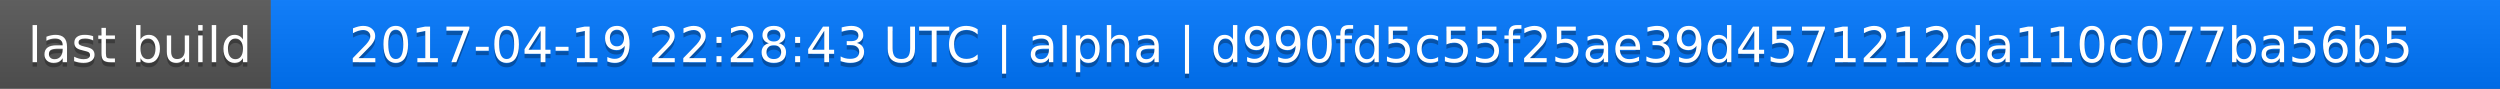
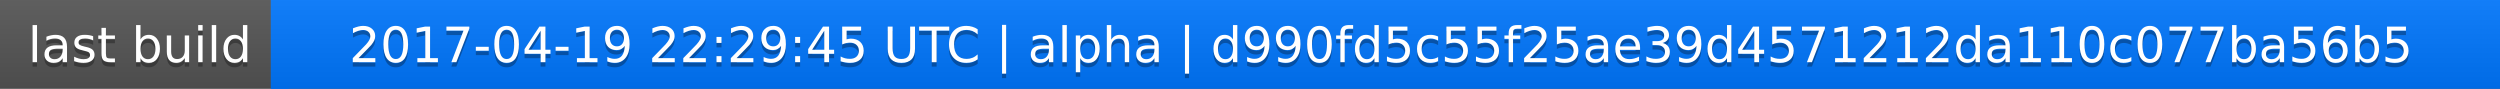
<svg xmlns="http://www.w3.org/2000/svg" width="563" height="20">
  <linearGradient id="a" x2="0" y2="100%">
    <stop offset="0" stop-color="#bbb" stop-opacity=".1" />
    <stop offset="1" stop-opacity=".1" />
  </linearGradient>
  <rect rx="0" width="563" height="20" fill="#555" />
  <rect rx="0" x="61" width="502" height="20" fill="#07f" />
  <path fill="#07f" d="M61 0h4v20h-4z" />
  <rect rx="0" width="563" height="20" fill="url(#a)" />
  <g fill="#fff" text-anchor="middle" font-family="DejaVu Sans,Verdana,Geneva,sans-serif" font-size="11">
    <text x="31.5" y="15" fill="#010101" fill-opacity=".3">last build</text>
    <text x="31.5" y="14">last build</text>
-     <text x="311" y="15" fill="#010101" fill-opacity=".3">2017-04-19 22:28:43 UTC | alpha | d990fd5c55f25ae39d4571212da110c077ba56b5</text>
-     <text x="311" y="14">2017-04-19 22:28:43 UTC | alpha | d990fd5c55f25ae39d4571212da110c077ba56b5</text>
+     <text x="311" y="15" fill="#010101" fill-opacity=".3">2017-04-19 22:29:45 UTC | alpha | d990fd5c55f25ae39d4571212da110c077ba56b5</text>
+     <text x="311" y="14">2017-04-19 22:29:45 UTC | alpha | d990fd5c55f25ae39d4571212da110c077ba56b5</text>
  </g>
</svg>
